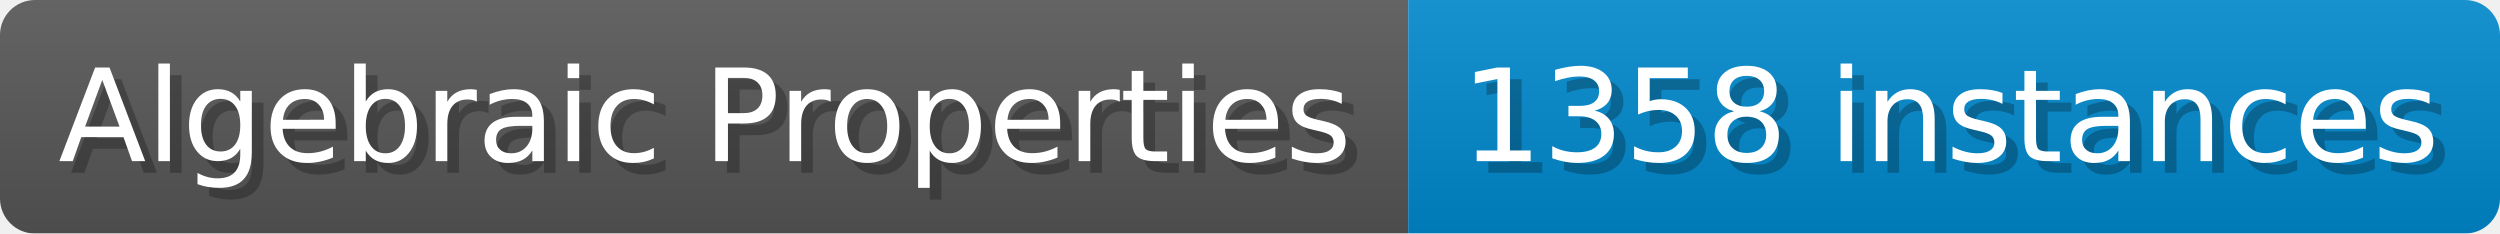
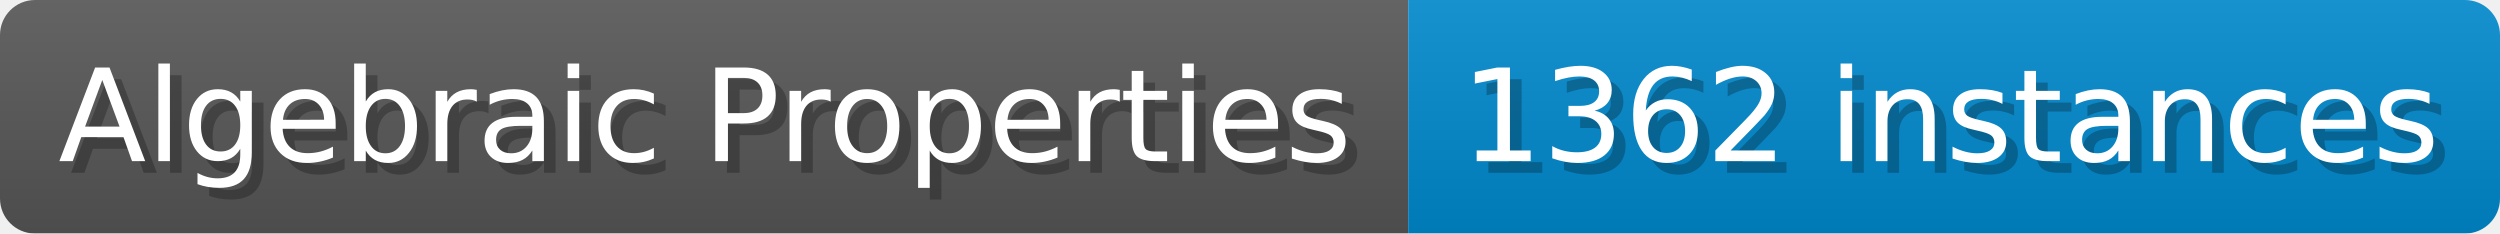
- <svg xmlns="http://www.w3.org/2000/svg" width="214.1" height="20" viewBox="0 0 2141 200" role="img" aria-label="Algebraic Properties: 1358 instances">
+ <svg xmlns="http://www.w3.org/2000/svg" width="214.1" height="20" viewBox="0 0 2141 200" role="img" aria-label="Algebraic Properties: 1362 instances">
  <linearGradient id="a" x2="0" y2="100%">
    <stop offset="0" stop-opacity=".1" stop-color="#EEE" />
    <stop offset="1" stop-opacity=".1" />
  </linearGradient>
  <mask id="m">
    <rect width="2141" height="200" rx="30" fill="#FFF" />
  </mask>
  <g mask="url(#m)">
    <rect width="1206" height="200" fill="#555" />
    <rect width="935" height="200" fill="#08C" x="1206" />
    <rect width="2141" height="200" fill="url(#a)" />
  </g>
  <g aria-hidden="true" fill="#fff" text-anchor="start" font-family="Verdana,DejaVu Sans,sans-serif" font-size="110">
    <text x="60" y="148" textLength="1106" fill="#000" opacity="0.25">Algebraic Properties</text>
    <text x="50" y="138" textLength="1106">Algebraic Properties</text>
-     <text x="1261" y="148" textLength="835" fill="#000" opacity="0.25">1358 instances</text>
-     <text x="1251" y="138" textLength="835">1358 instances</text>
+     <text x="1261" y="148" textLength="835" fill="#000" opacity="0.25">1362 instances</text>
+     <text x="1251" y="138" textLength="835">1362 instances</text>
  </g>
</svg>
